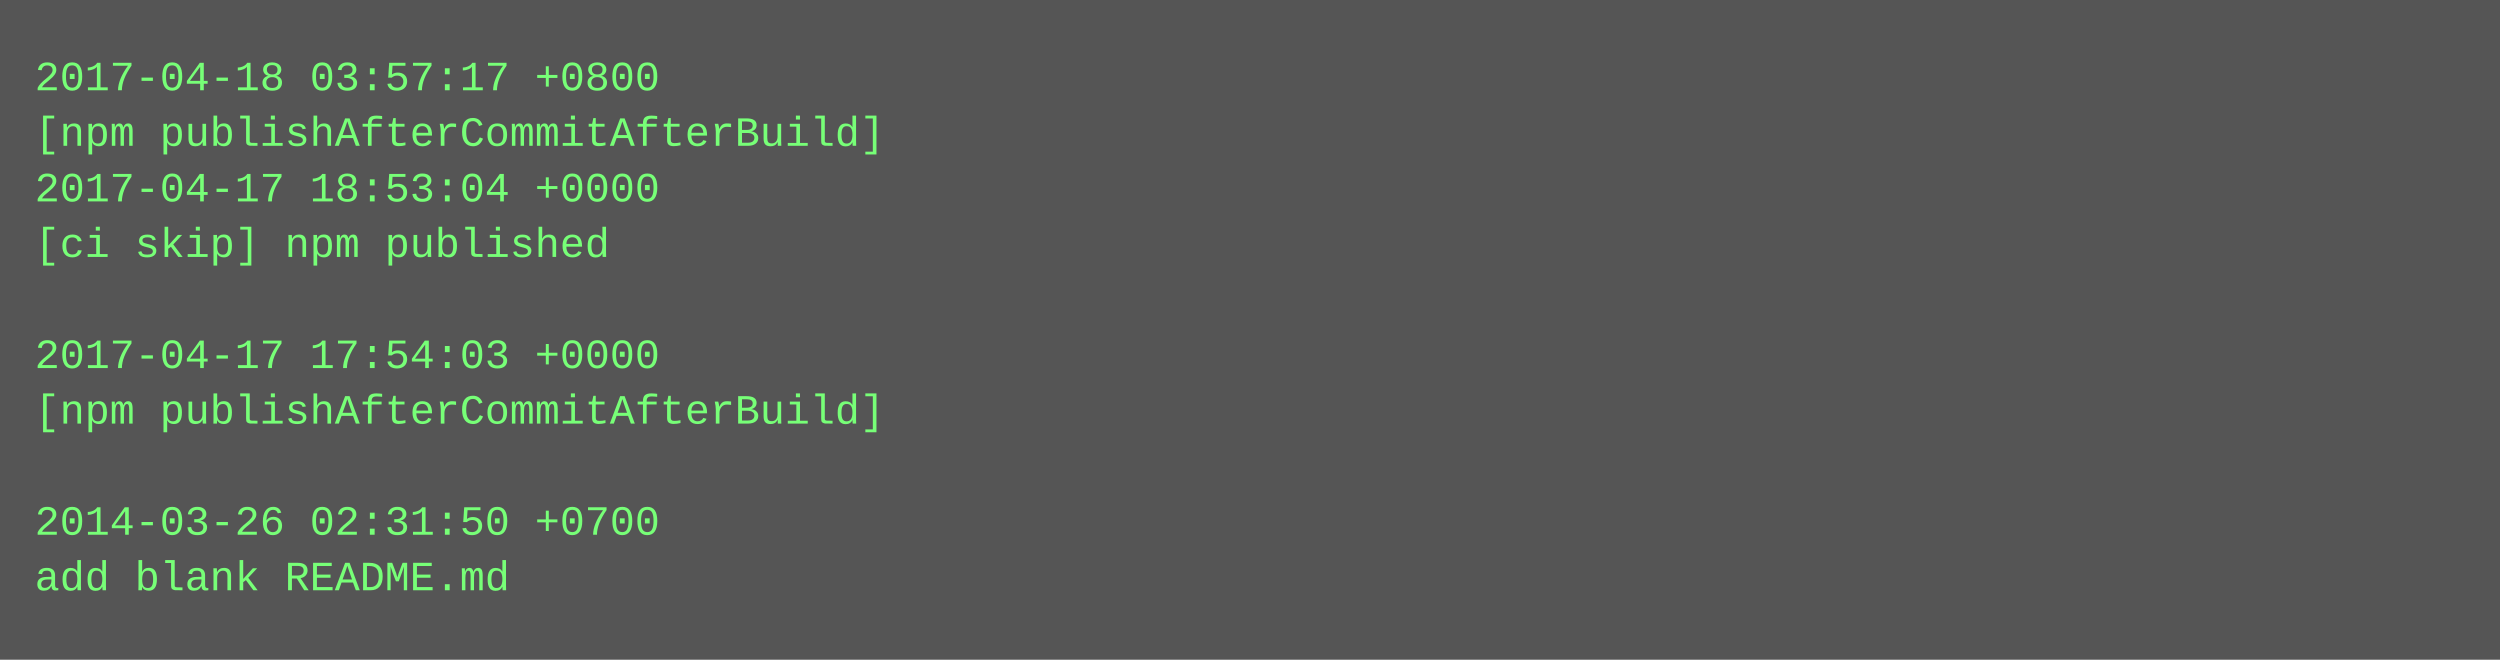
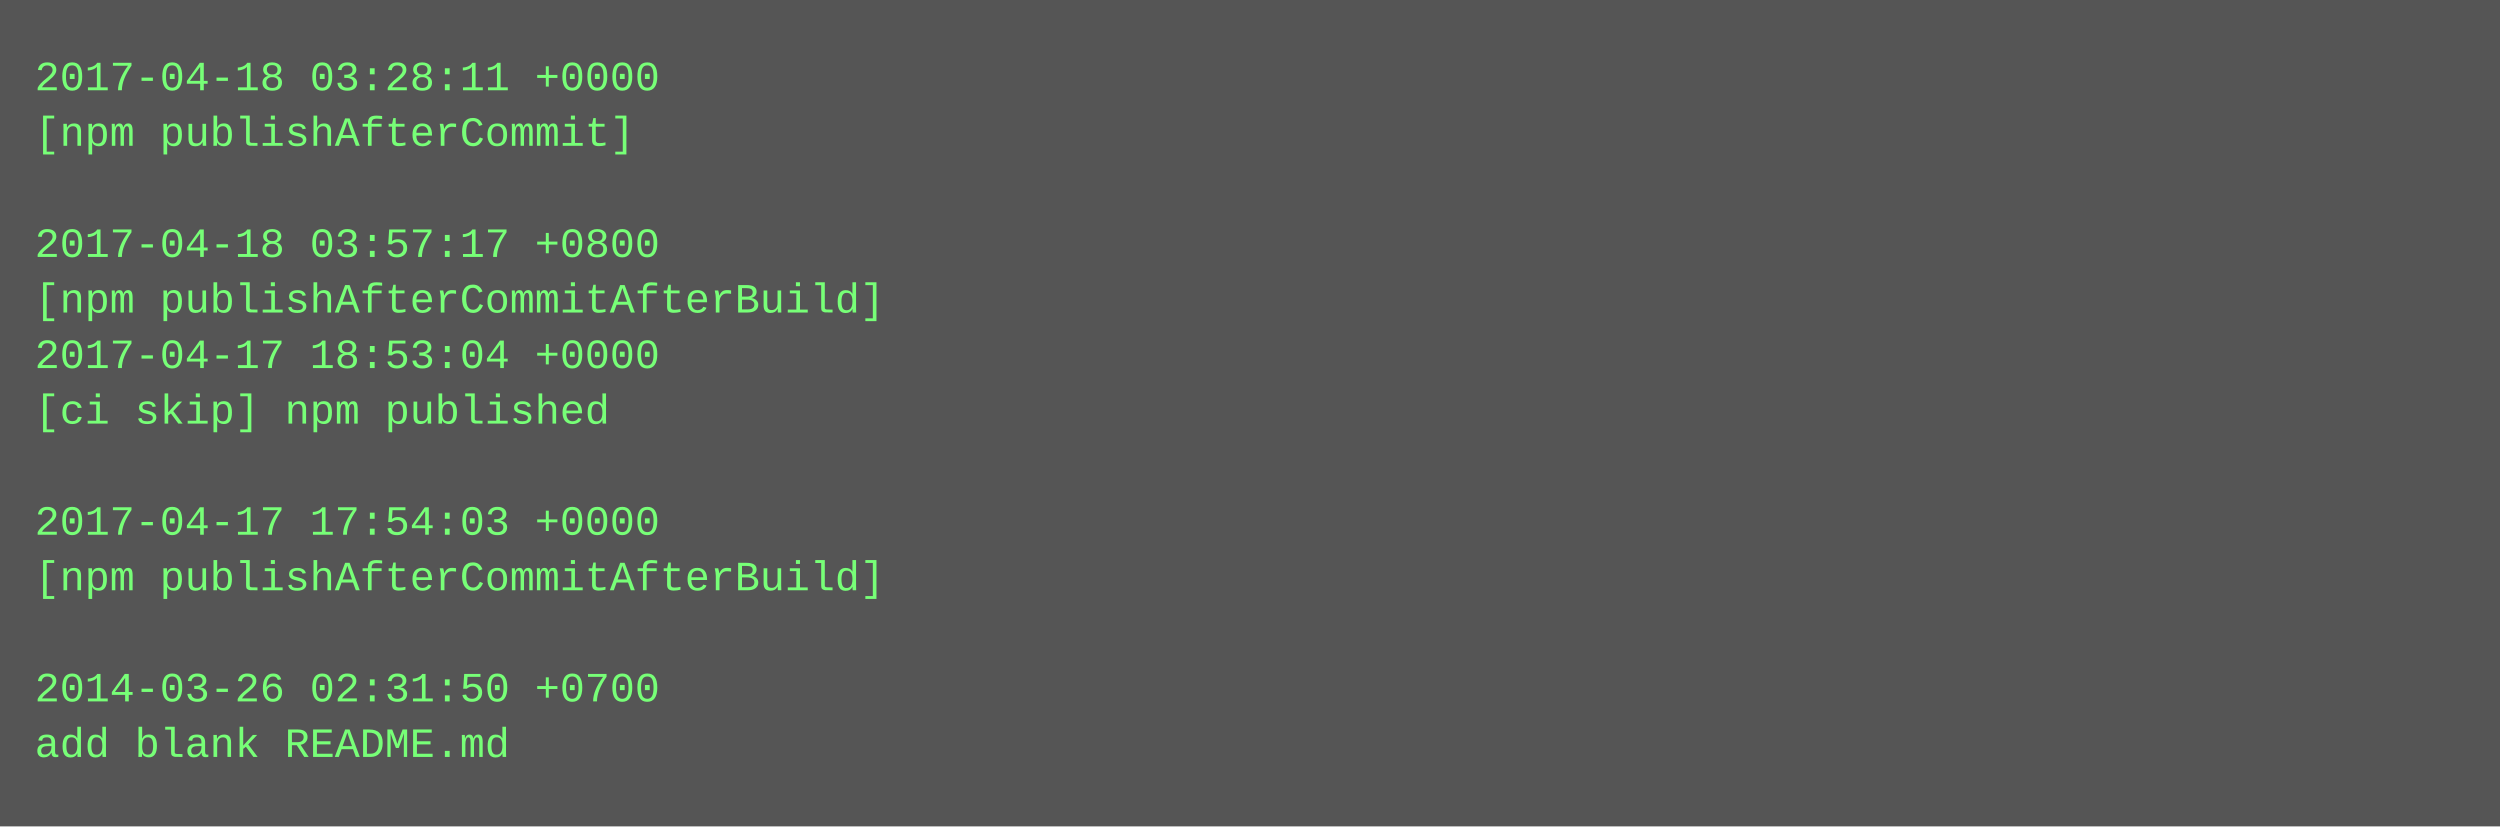
- <svg xmlns="http://www.w3.org/2000/svg" height="190" width="720">
-   <rect height="190" fill="#555" width="720" />
+ <svg xmlns="http://www.w3.org/2000/svg" height="238" width="720">
+   <rect height="238" fill="#555" width="720" />
  <text fill="#7f7" font-family="Courier New" font-size="12" xml:space="preserve">
-     <tspan x="10" y="26">2017-04-18 03:57:17 +0800</tspan>
-     <tspan x="10" y="42">[npm publishAfterCommitAfterBuild]</tspan>
-     <tspan x="10" y="58">2017-04-17 18:53:04 +0000</tspan>
-     <tspan x="10" y="74">[ci skip] npm published</tspan>
-     <tspan x="10" y="90" />
-     <tspan x="10" y="106">2017-04-17 17:54:03 +0000</tspan>
-     <tspan x="10" y="122">[npm publishAfterCommitAfterBuild]</tspan>
+     <tspan x="10" y="26">2017-04-18 03:28:11 +0000</tspan>
+     <tspan x="10" y="42">[npm publishAfterCommit]</tspan>
+     <tspan x="10" y="58" />
+     <tspan x="10" y="74">2017-04-18 03:57:17 +0800</tspan>
+     <tspan x="10" y="90">[npm publishAfterCommitAfterBuild]</tspan>
+     <tspan x="10" y="106">2017-04-17 18:53:04 +0000</tspan>
+     <tspan x="10" y="122">[ci skip] npm published</tspan>
    <tspan x="10" y="138" />
-     <tspan x="10" y="154">2014-03-26 02:31:50 +0700</tspan>
-     <tspan x="10" y="170">add blank README.md</tspan>
+     <tspan x="10" y="154">2017-04-17 17:54:03 +0000</tspan>
+     <tspan x="10" y="170">[npm publishAfterCommitAfterBuild]</tspan>
+     <tspan x="10" y="186" />
+     <tspan x="10" y="202">2014-03-26 02:31:50 +0700</tspan>
+     <tspan x="10" y="218">add blank README.md</tspan>
  </text>
</svg>
